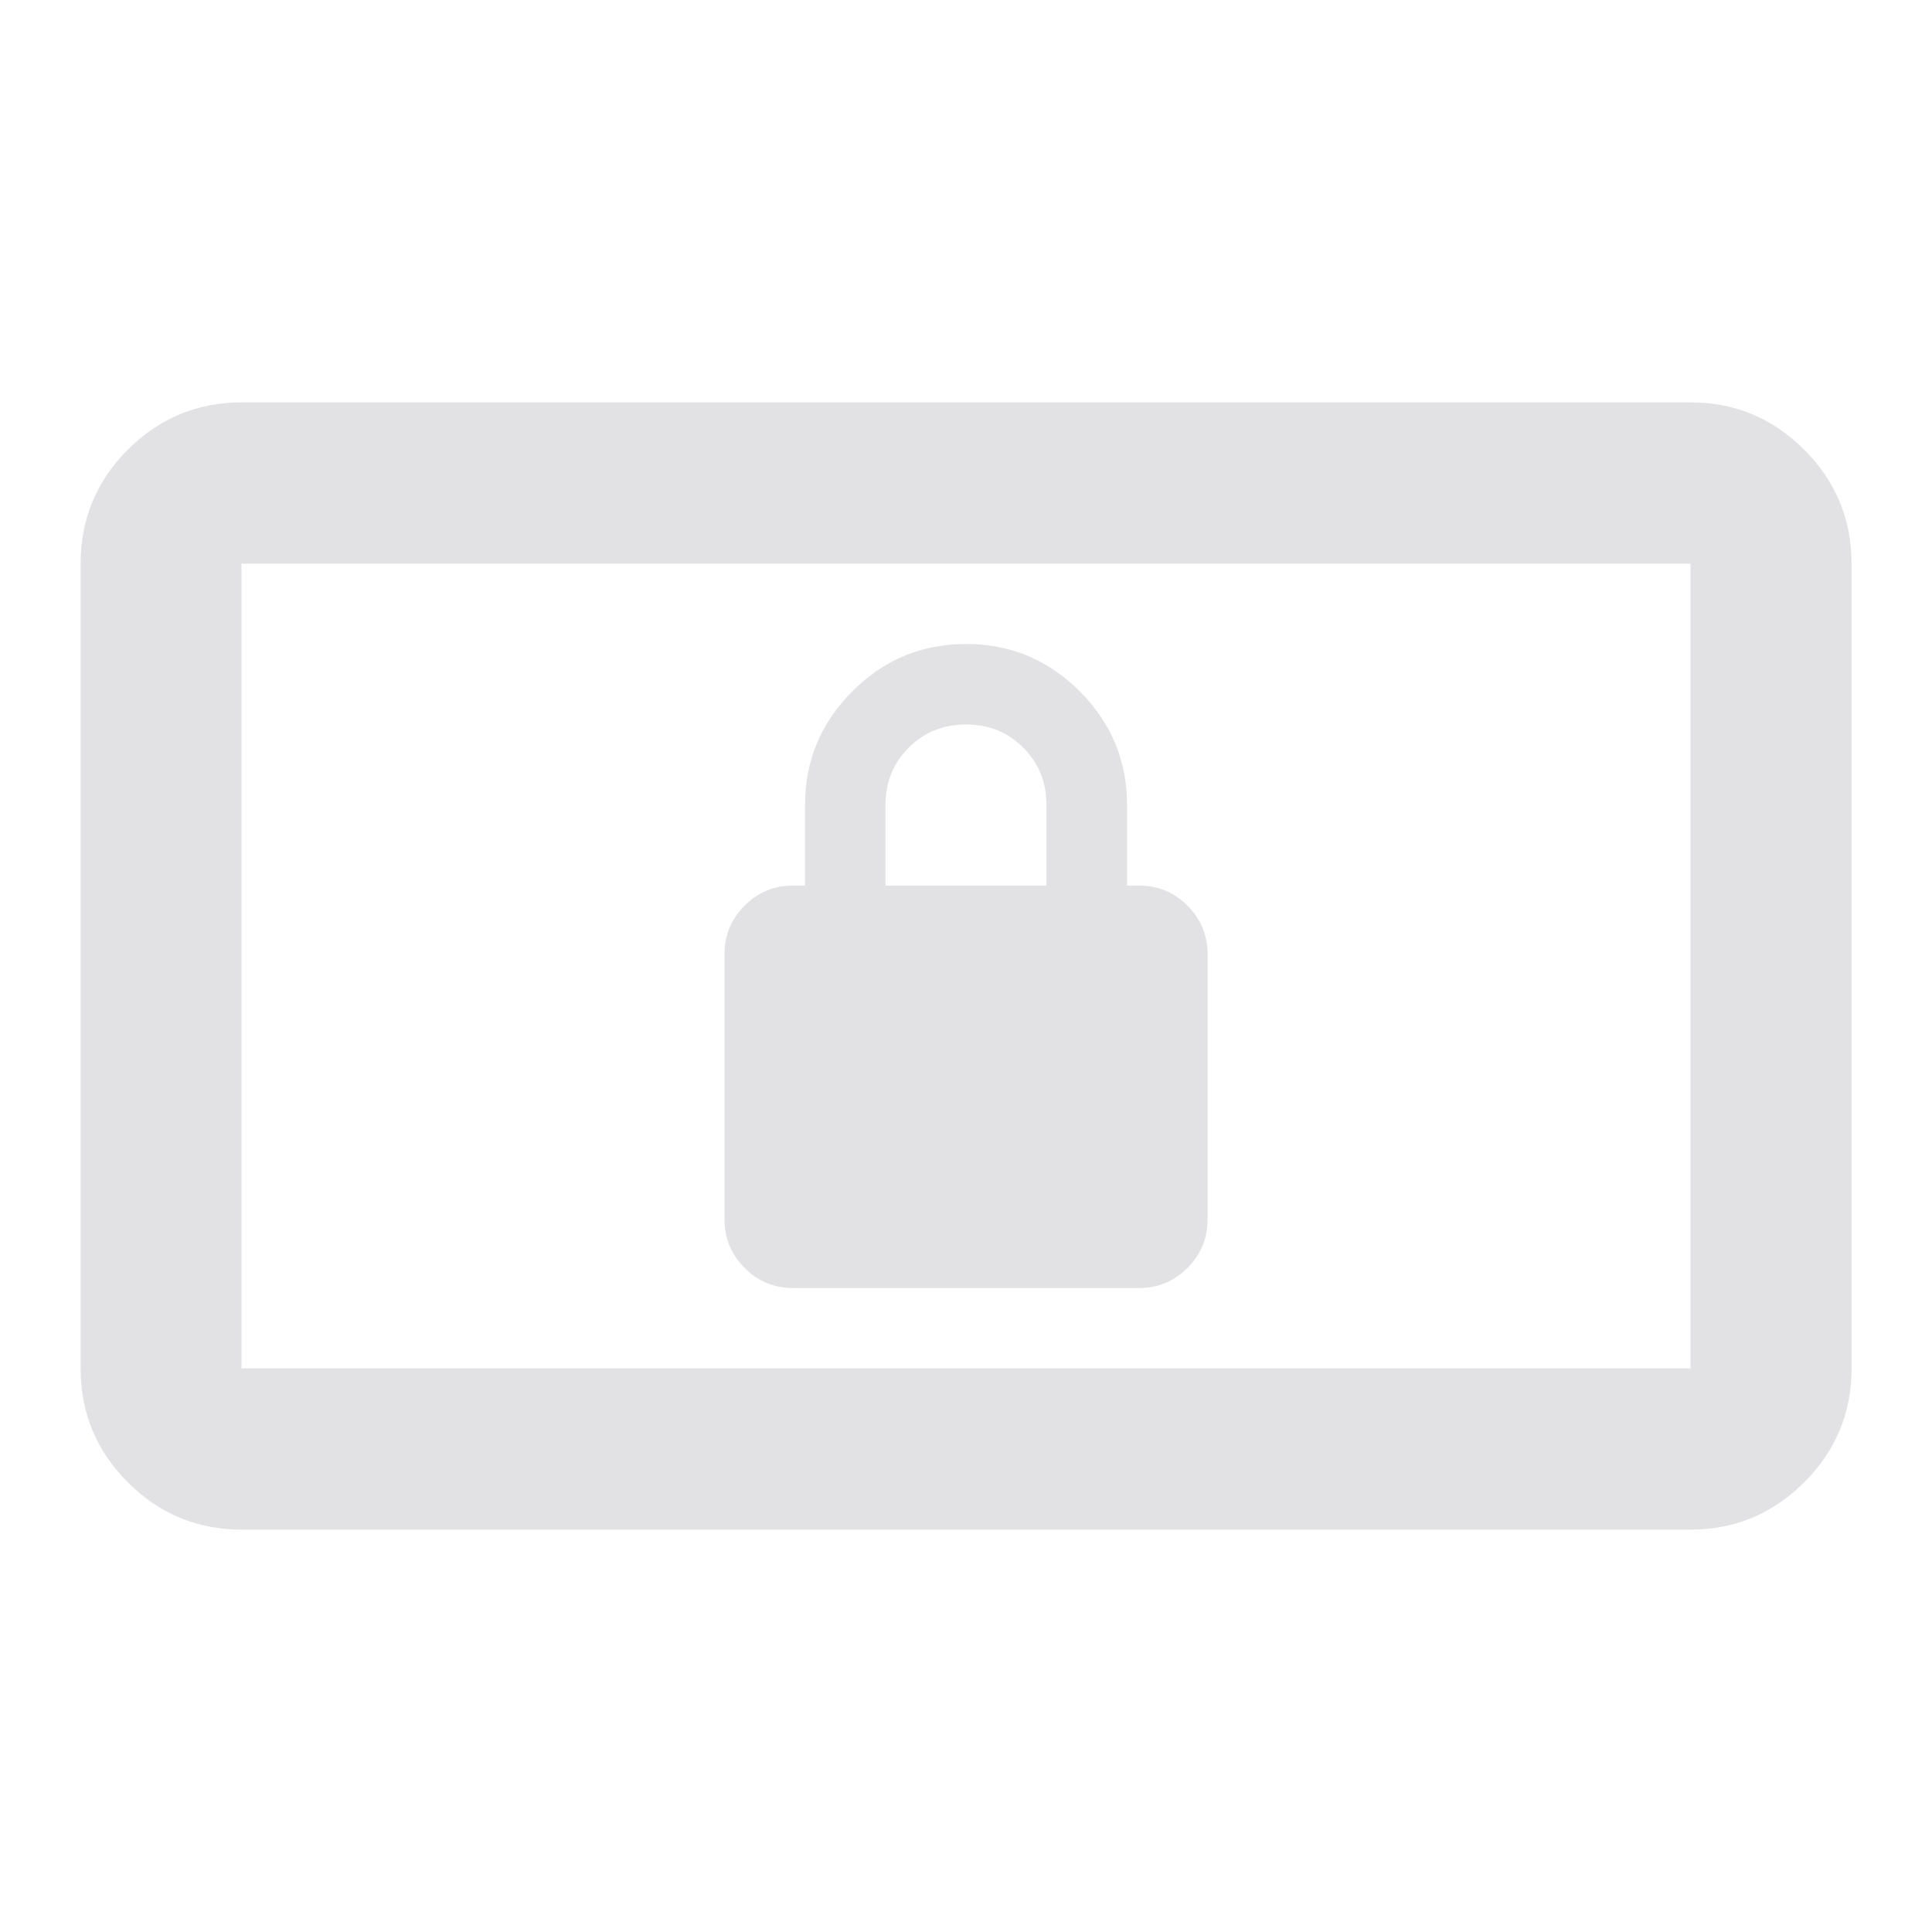
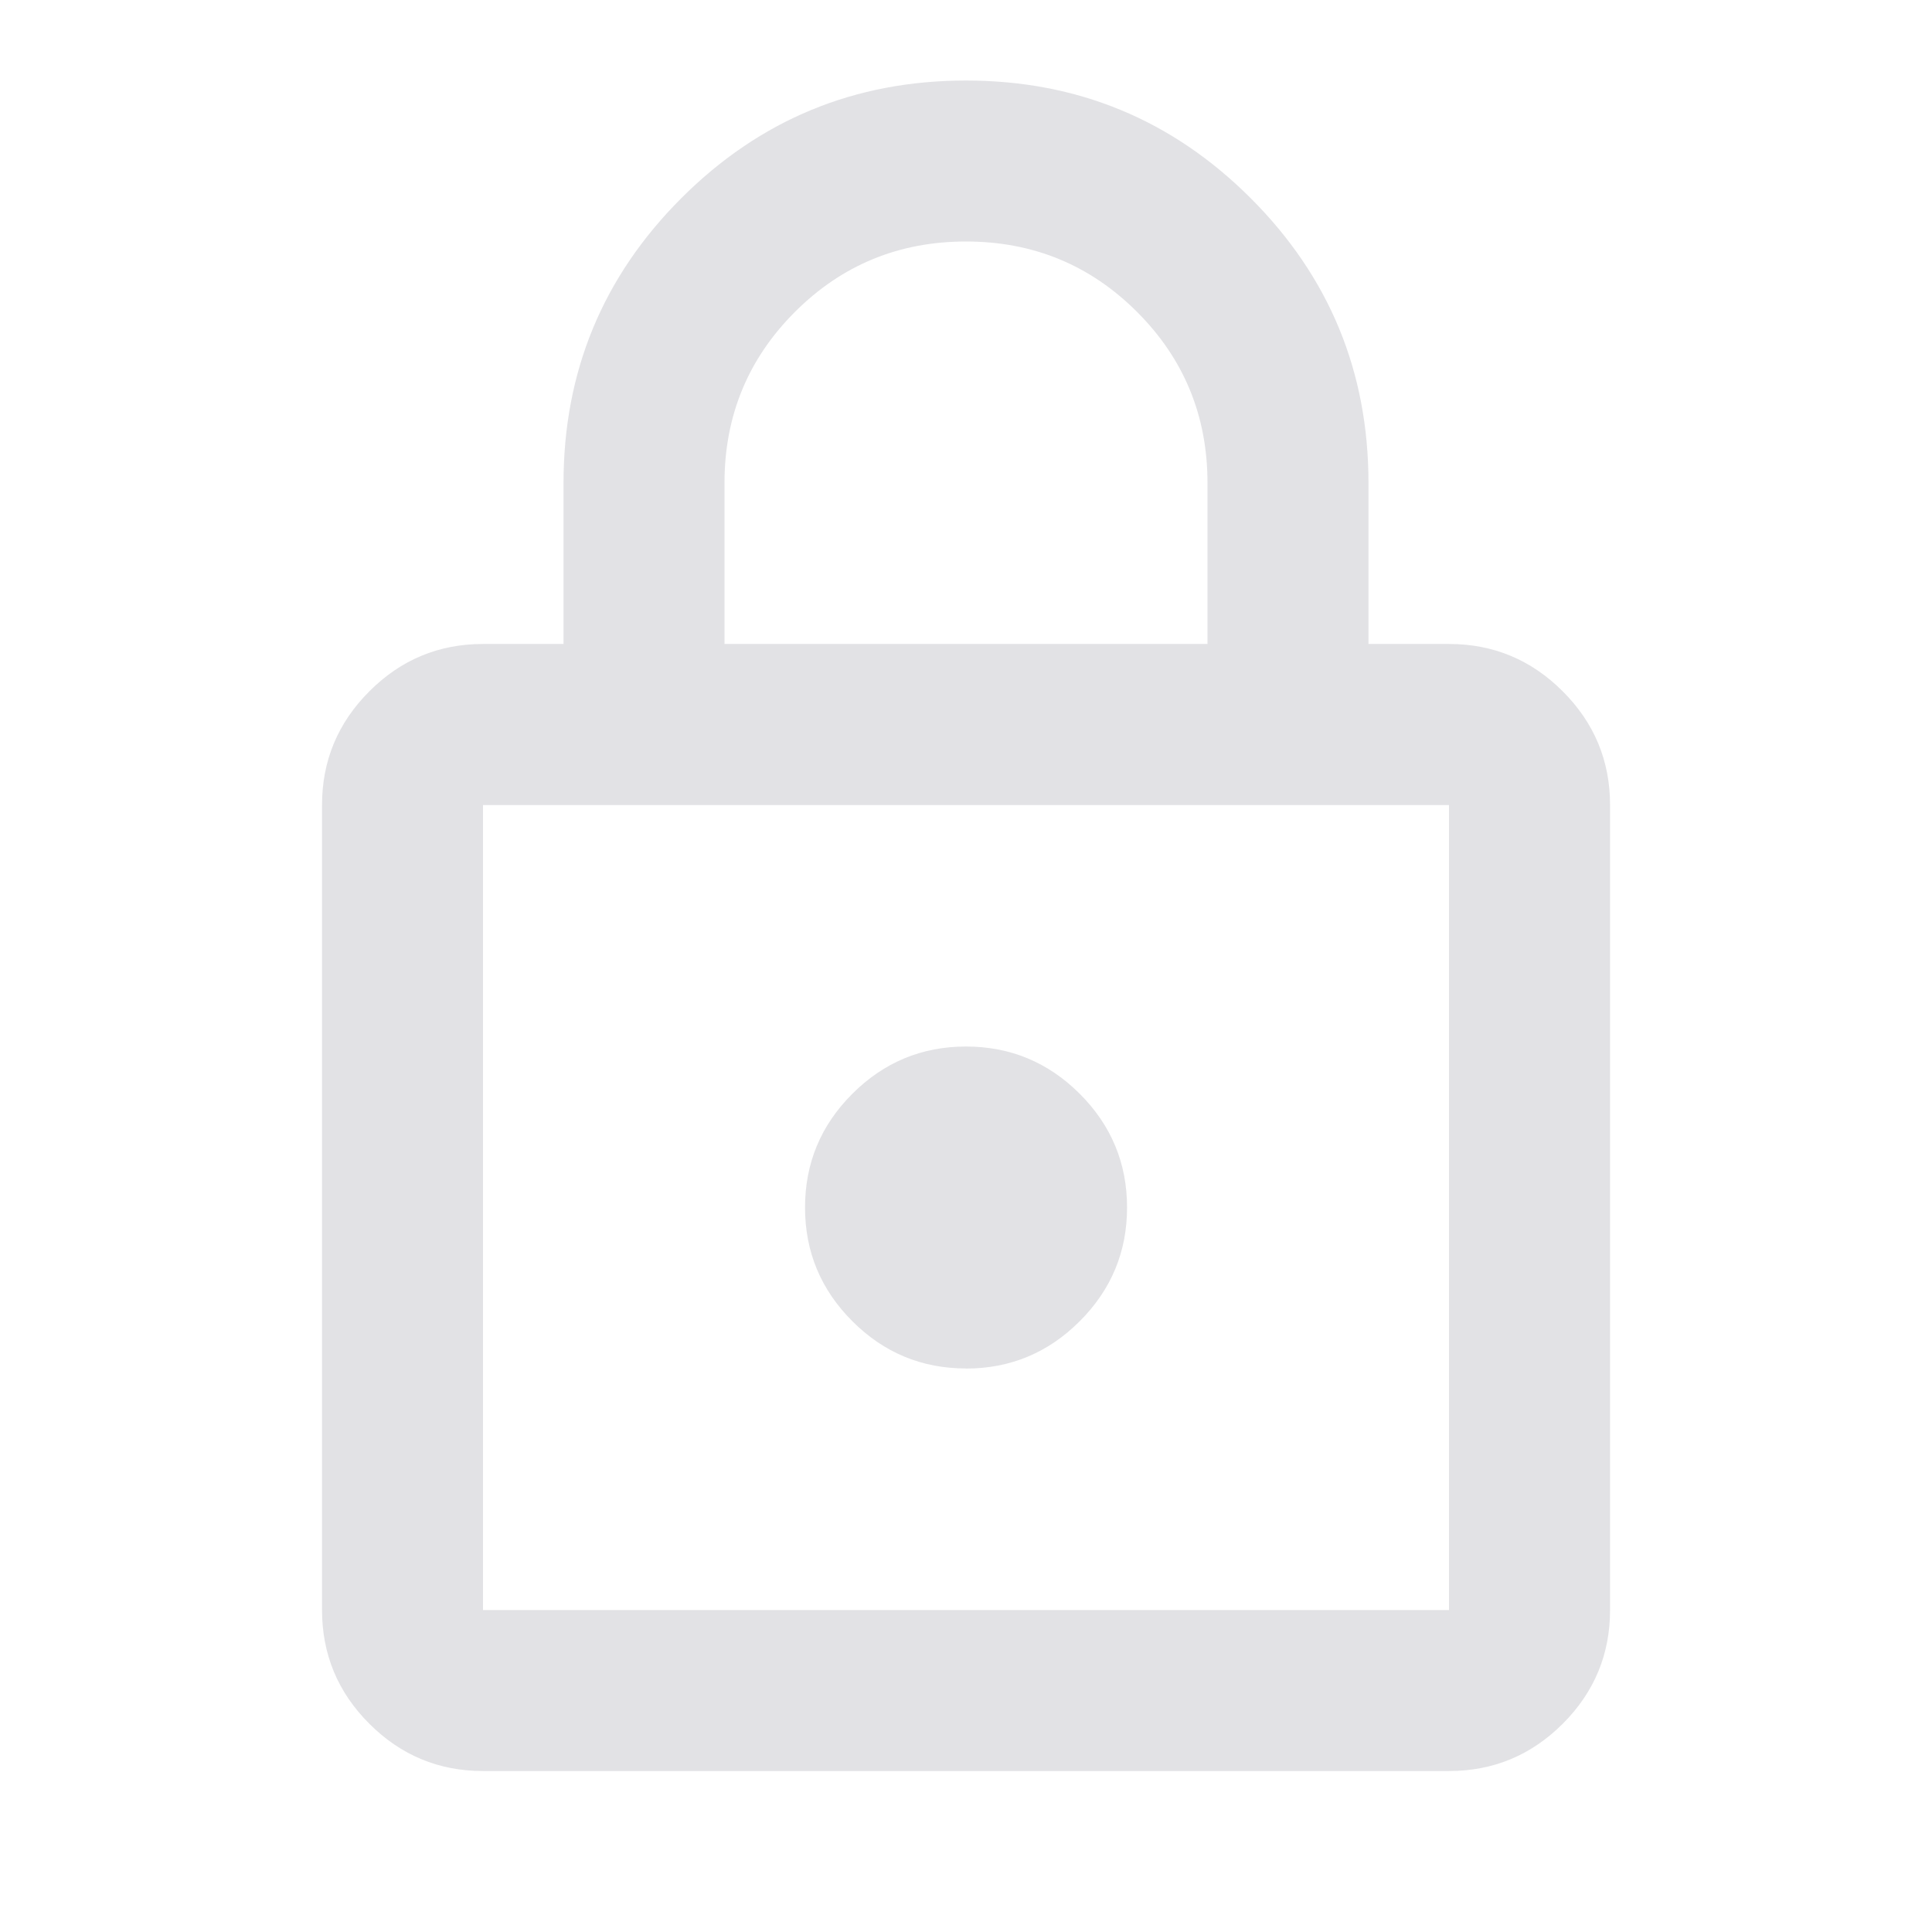
- <svg xmlns="http://www.w3.org/2000/svg" height="22" width="22" version="1.1">
+ <svg xmlns="http://www.w3.org/2000/svg" height="22" width="22">
  <style type="text/css" id="current-color-scheme">
    .ColorScheme-Text {
      color: #e2e2e5;
    }
  </style>
-   <path d="m 9.029,14.667 q -0.321,0 -0.55,-0.229 Q 8.25,14.208 8.25,13.888 v -3.025 q 0,-0.321 0.229,-0.55 0.229,-0.229 0.55,-0.229 h 0.138 V 9.167 q 0,-0.756 0.539,-1.295 Q 10.244,7.333 11,7.333 q 0.756,0 1.295,0.539 0.539,0.539 0.539,1.295 v 0.917 h 0.138 q 0.321,0 0.55,0.229 0.229,0.229 0.229,0.55 v 3.025 q 0,0.321 -0.229,0.55 -0.229,0.229 -0.55,0.229 z m 1.054,-4.583 h 1.833 V 9.167 q 0,-0.39 -0.264,-0.653 Q 11.39,8.25 11,8.25 q -0.39,0 -0.653,0.264 -0.264,0.264 -0.264,0.653 z" class="ColorScheme-Text" fill="currentColor" />
-   <path d="M 2.75 4.582 C 2.246 4.582 1.814 4.762 1.455 5.121 C 1.096 5.48 0.918 5.914 0.918 6.418 L 0.918 15.582 C 0.918 16.087 1.096 16.52 1.455 16.879 C 1.814 17.238 2.246 17.418 2.75 17.418 L 19.25 17.418 C 19.754 17.418 20.186 17.238 20.545 16.879 C 20.904 16.52 21.084 16.088 21.084 15.584 L 21.084 6.418 C 21.084 5.914 20.904 5.48 20.545 5.121 C 20.186 4.762 19.754 4.582 19.25 4.582 L 2.75 4.582 z M 2.75 6.418 L 19.25 6.418 L 19.25 15.582 L 2.75 15.582 L 2.75 6.418 z " class="ColorScheme-Text" fill="currentColor" />
+   <path d="m 5.5,20.167 q -0.756,0 -1.295,-0.539 Q 3.667,19.09 3.667,18.333 V 9.167 q 0,-0.756 0.539,-1.295 Q 4.744,7.333 5.5,7.333 H 6.417 V 5.5 q 0,-1.902 1.341,-3.243 Q 9.098,0.917 11,0.917 q 1.902,0 3.243,1.341 Q 15.583,3.598 15.583,5.5 V 7.333 H 16.5 q 0.756,0 1.295,0.539 0.539,0.539 0.539,1.295 v 9.167 q 0,0.756 -0.539,1.295 Q 17.256,20.167 16.5,20.167 Z m 0,-1.833 h 11 V 9.167 h -11 z m 5.5,-2.75 q 0.756,0 1.295,-0.539 0.539,-0.539 0.539,-1.295 0,-0.756 -0.539,-1.295 Q 11.756,11.917 11,11.917 q -0.756,0 -1.295,0.539 Q 9.167,12.994 9.167,13.75 q 0,0.756 0.539,1.295 Q 10.244,15.583 11,15.583 Z M 8.25,7.333 h 5.5 V 5.5 Q 13.75,4.354 12.948,3.552 12.146,2.75 11,2.75 9.854,2.75 9.052,3.552 8.25,4.354 8.25,5.5 Z M 5.5,18.333 V 9.167 Z" class="ColorScheme-Text" fill="currentColor" />
</svg>
